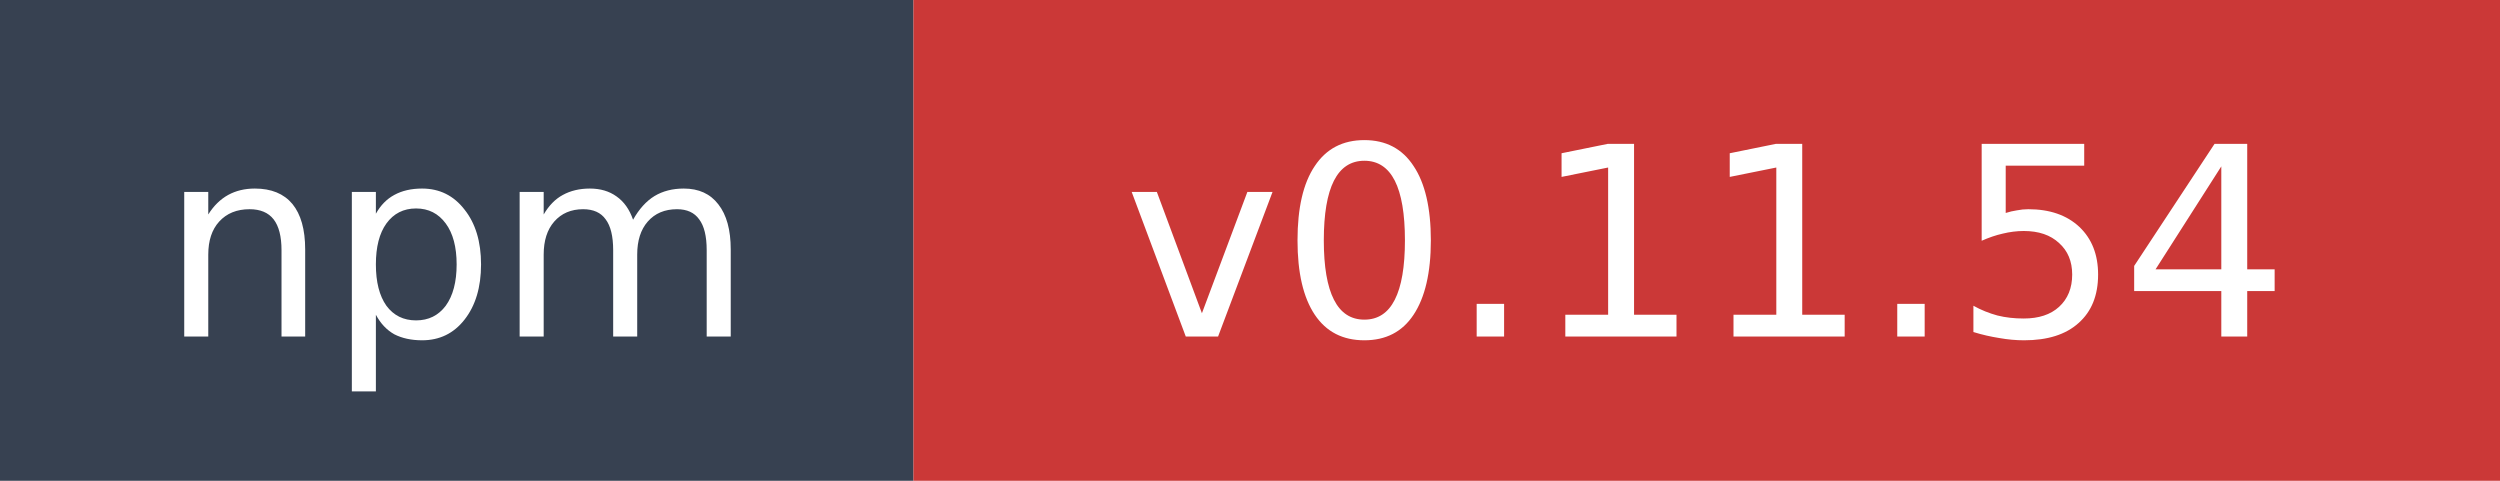
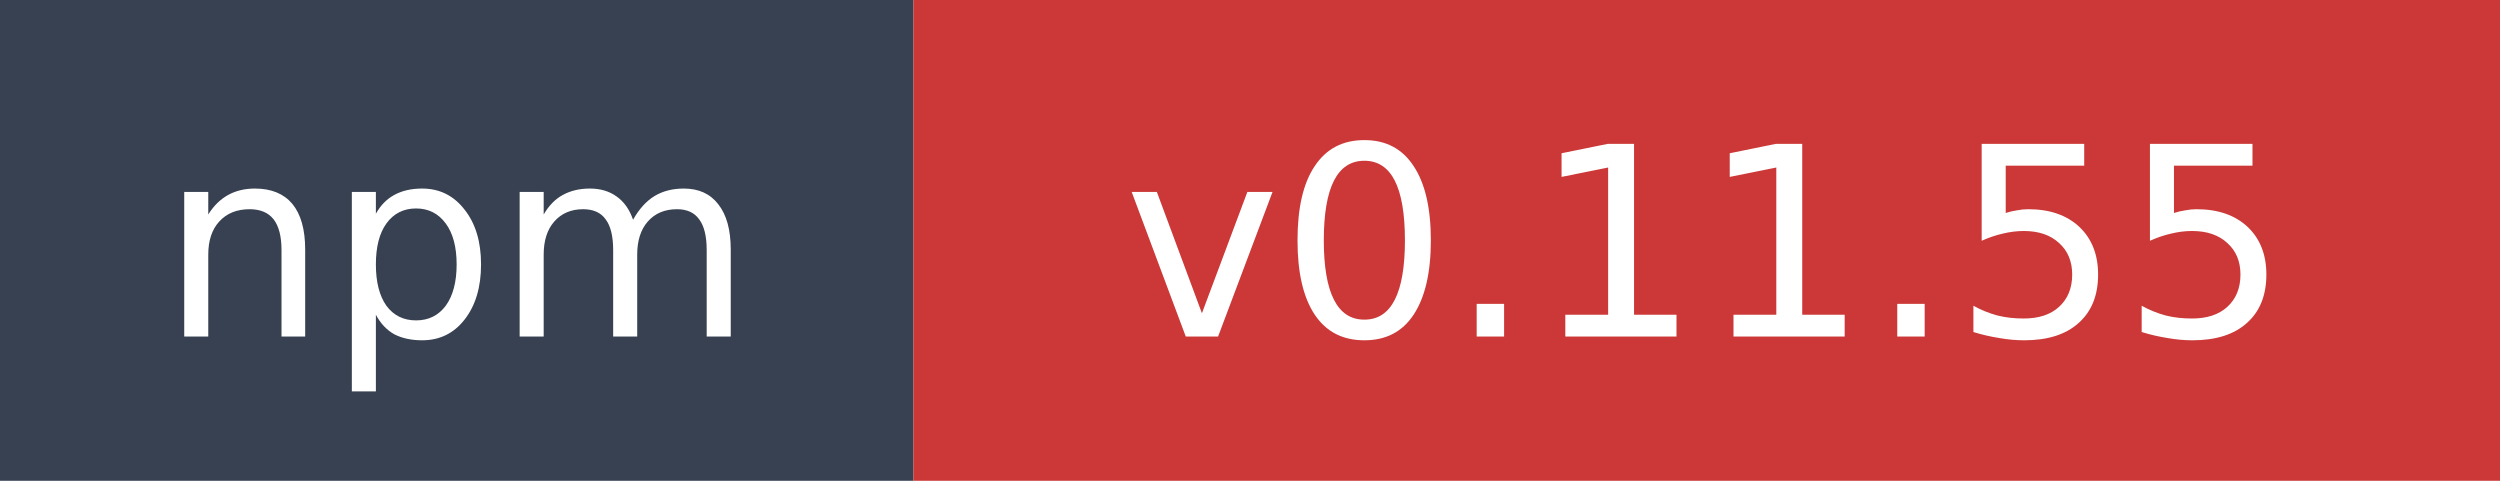
- <svg xmlns="http://www.w3.org/2000/svg" width="104" height="20" role="img" aria-label="npm: v0.11.54">
+ <svg xmlns="http://www.w3.org/2000/svg" width="104" height="20" role="img" aria-label="npm: v0.11.55">
  <rect width="38" height="20" fill="#374151" />
  <rect x="38" width="66" height="20" fill="#cb3837" />
  <text x="19" y="14" fill="#ffffff" font-family="Verdana,Geneva,DejaVu Sans,sans-serif" font-size="11" text-anchor="middle">npm</text>
-   <text x="71" y="14" fill="#ffffff" font-family="Verdana,Geneva,DejaVu Sans,sans-serif" font-size="11" text-anchor="middle">v0.11.54</text>
+   <text x="71" y="14" fill="#ffffff" font-family="Verdana,Geneva,DejaVu Sans,sans-serif" font-size="11" text-anchor="middle">v0.11.55</text>
</svg>
